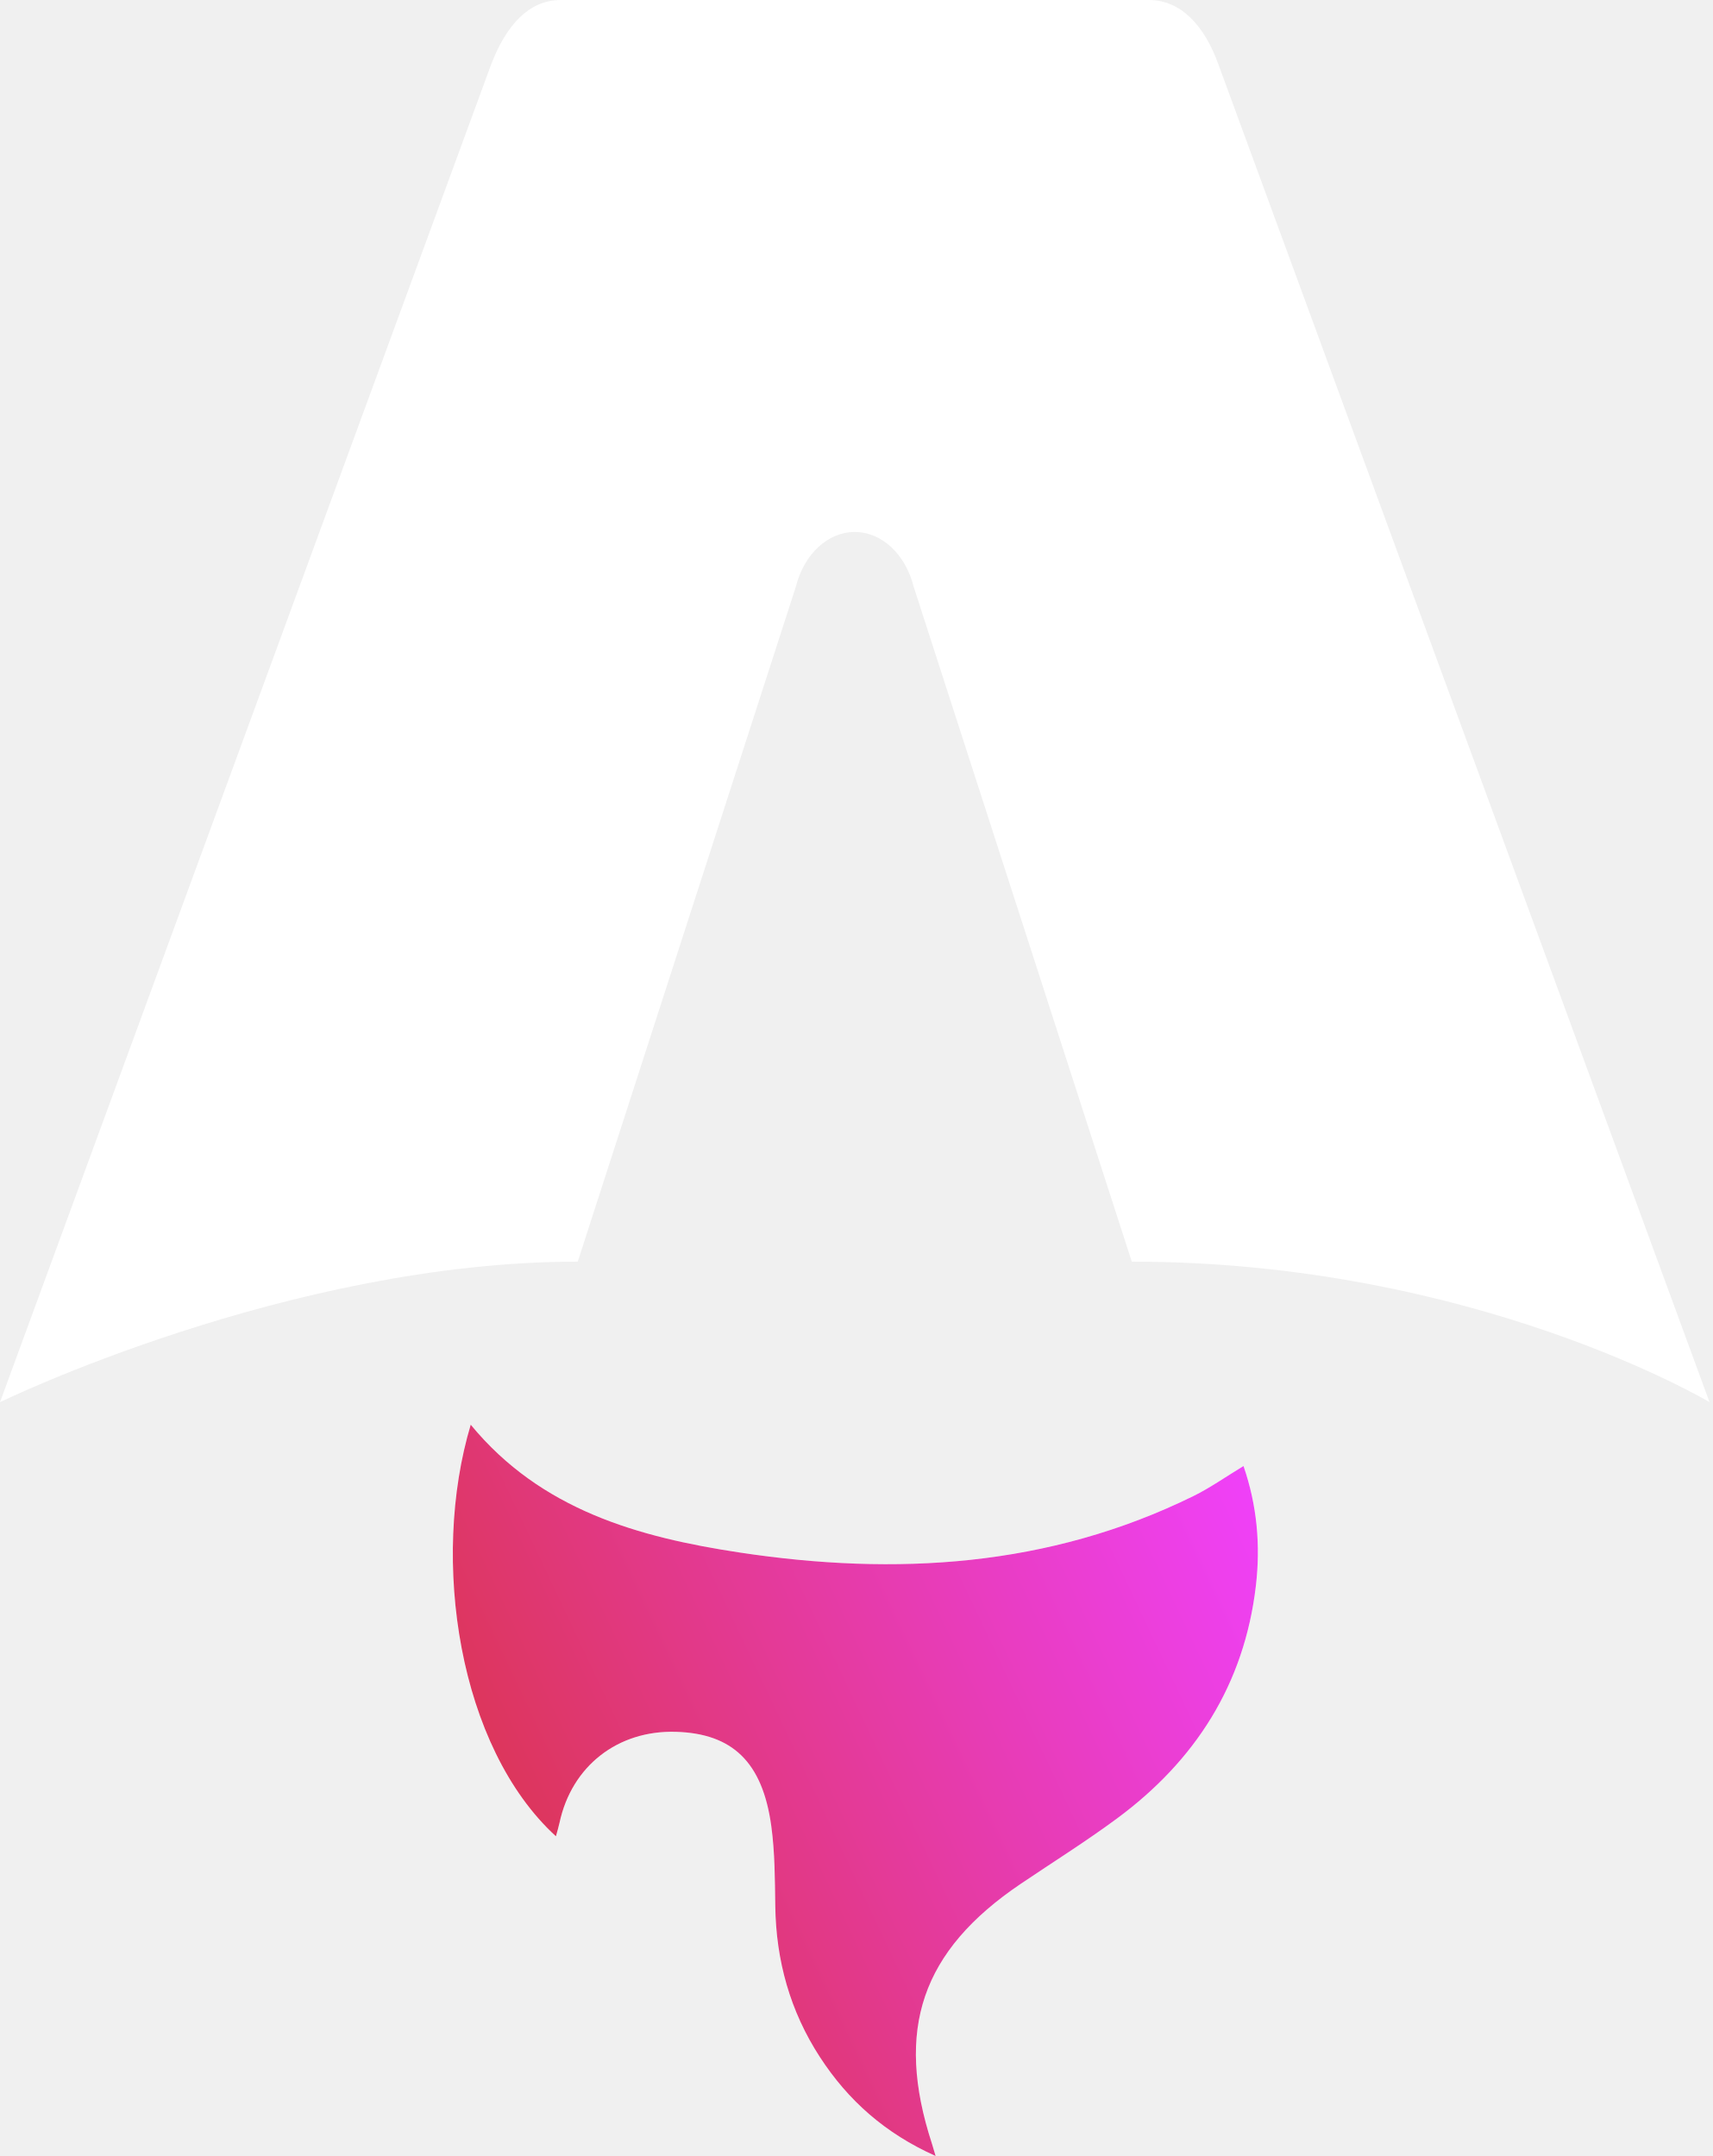
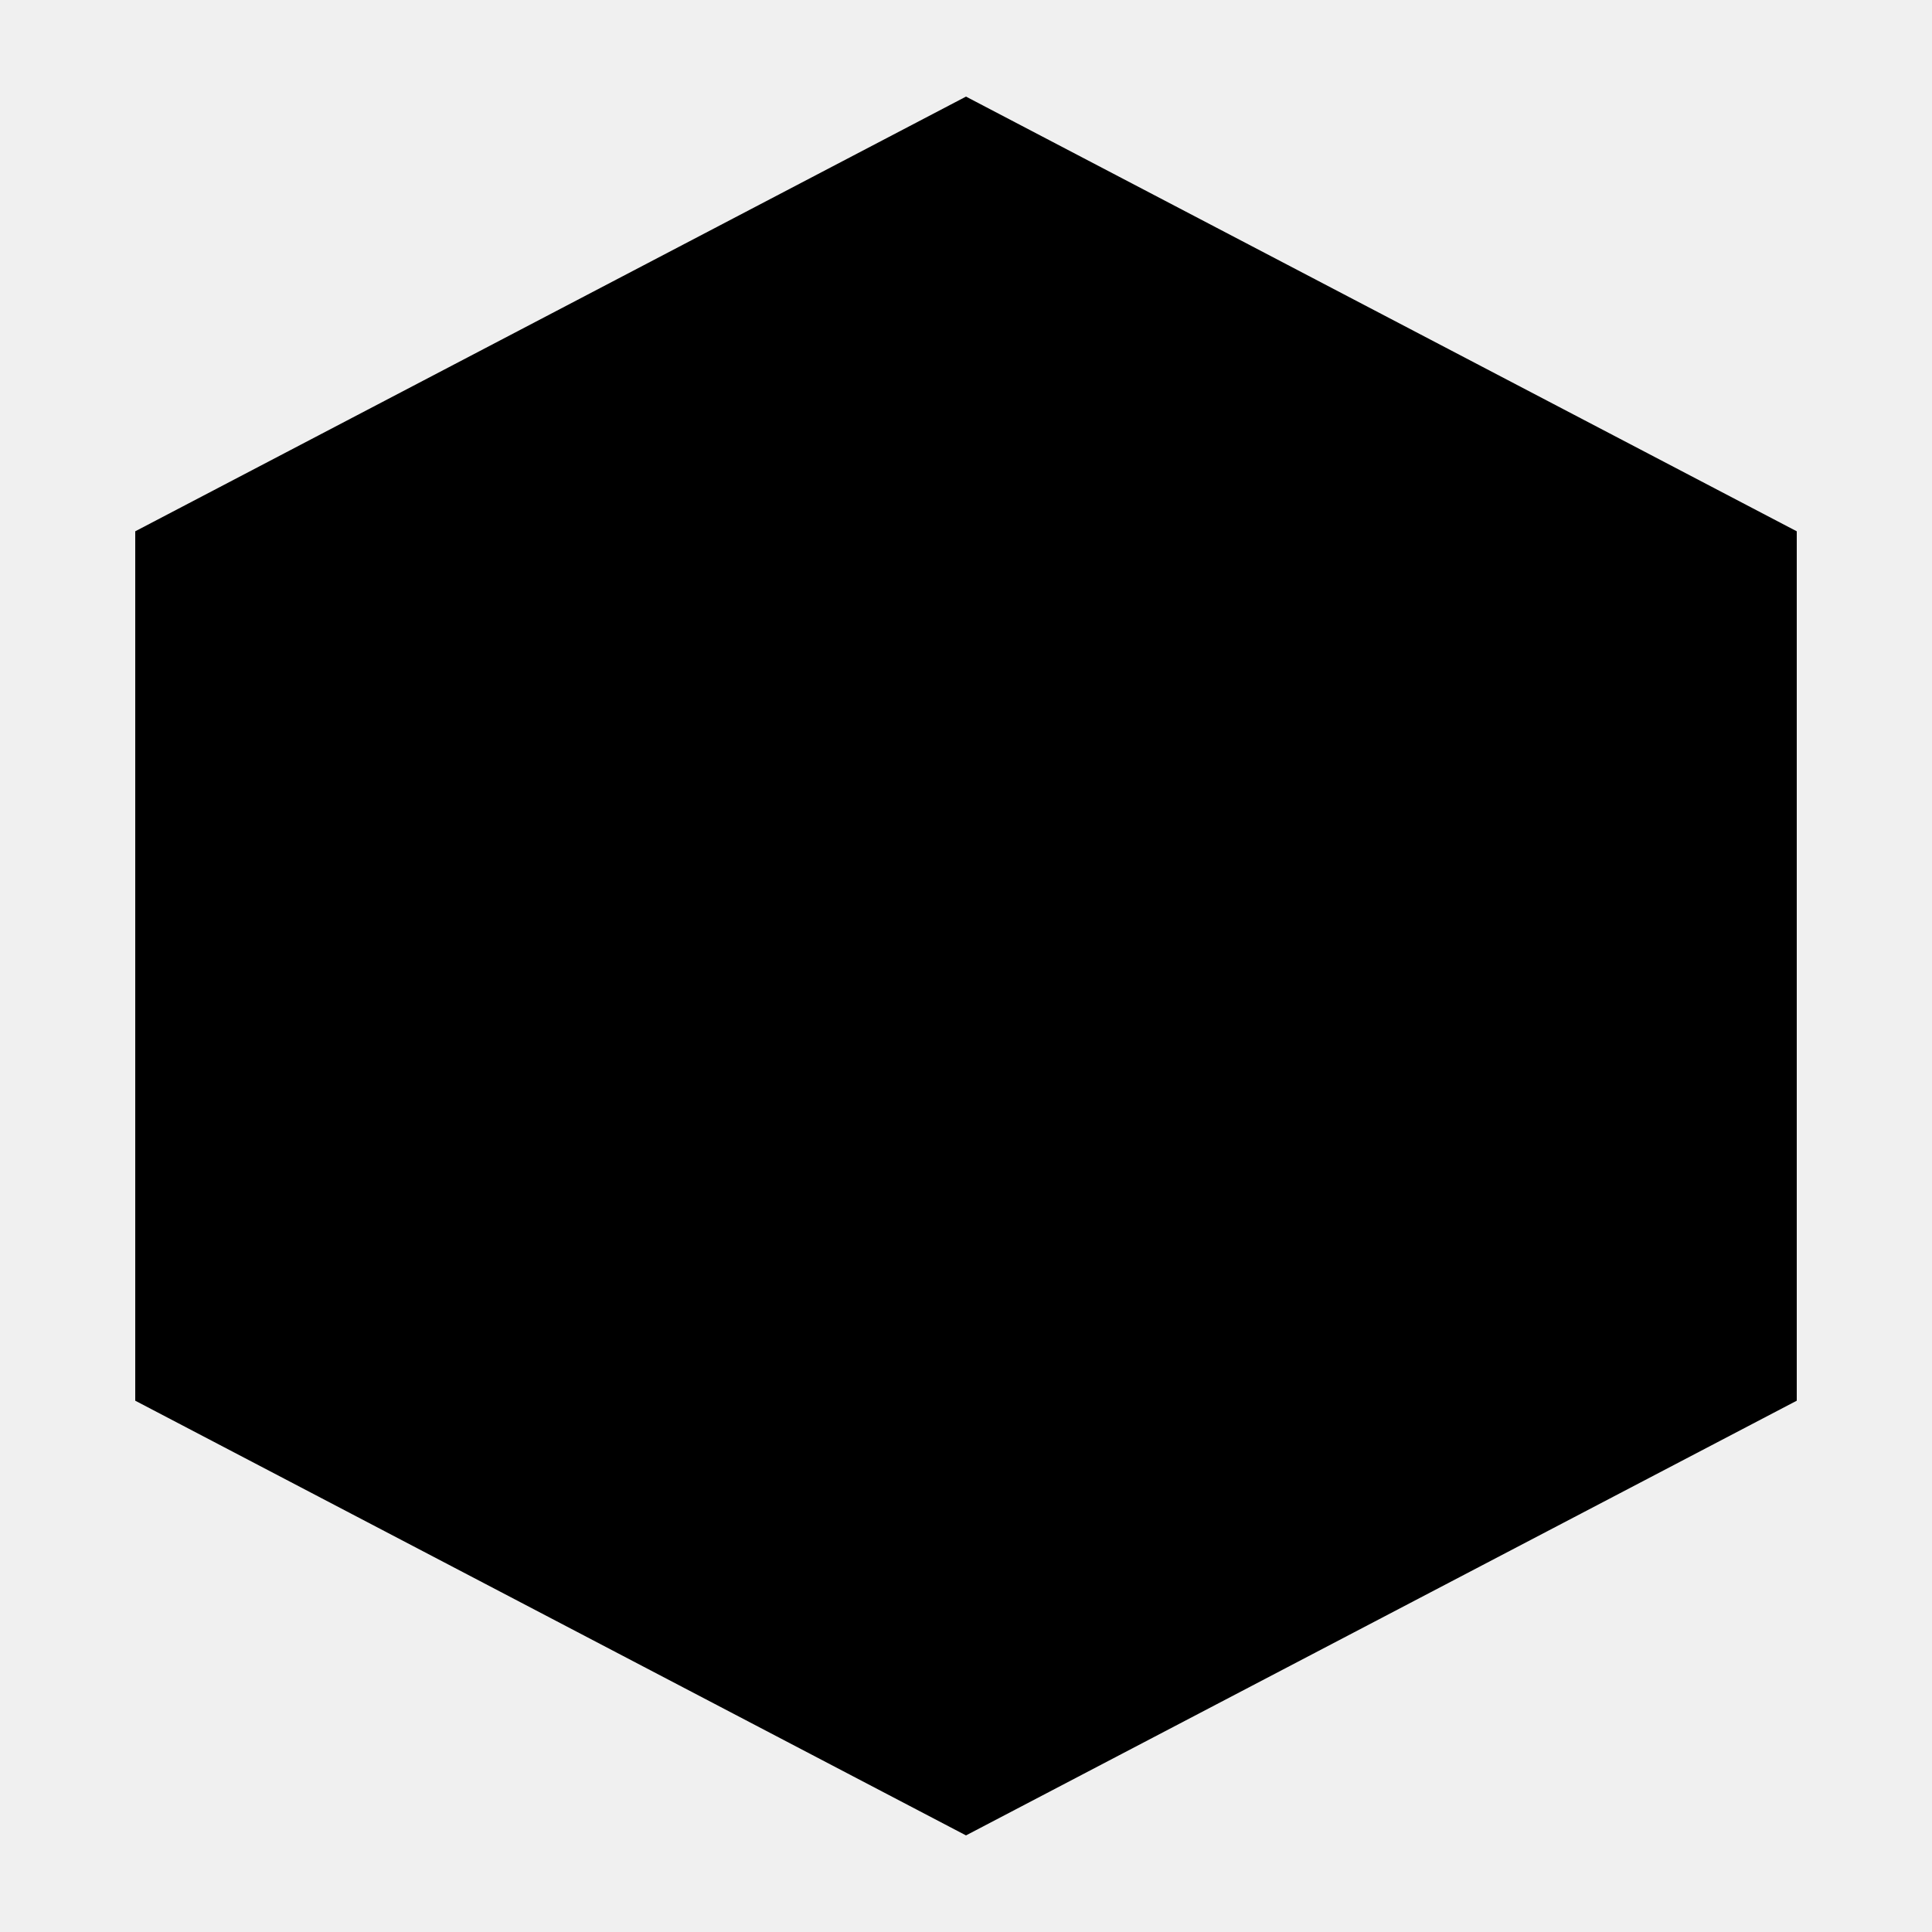
- <svg xmlns="http://www.w3.org/2000/svg" width="85" height="107" viewBox="0 0 85 107" fill="none">
-   <path fill="white" d="M27.589 91.136C22.756 86.718 21.344 77.433 23.358 70.707C26.85 74.948 31.689 76.291 36.7 77.05C44.438 78.22 52.036 77.782 59.223 74.246C60.045 73.841 60.805 73.303 61.704 72.757C62.378 74.714 62.553 76.689 62.318 78.7C61.745 83.596 59.309 87.378 55.433 90.245C53.883 91.392 52.244 92.417 50.643 93.498C45.726 96.821 44.396 100.718 46.243 106.386C46.287 106.525 46.327 106.663 46.426 107C43.916 105.876 42.082 104.24 40.684 102.089C39.209 99.819 38.507 97.308 38.47 94.591C38.451 93.269 38.451 91.934 38.273 90.631C37.839 87.453 36.347 86.03 33.536 85.948C30.652 85.864 28.37 87.647 27.765 90.455C27.719 90.671 27.652 90.884 27.585 91.134L27.589 91.136Z" />
-   <path fill="url(#paint0_linear_1_59)" d="M27.589 91.136C22.756 86.718 21.344 77.433 23.358 70.707C26.85 74.948 31.689 76.291 36.7 77.05C44.438 78.22 52.036 77.782 59.223 74.246C60.045 73.841 60.805 73.303 61.704 72.757C62.378 74.714 62.553 76.689 62.318 78.7C61.745 83.596 59.309 87.378 55.433 90.245C53.883 91.392 52.244 92.417 50.643 93.498C45.726 96.821 44.396 100.718 46.243 106.386C46.287 106.525 46.327 106.663 46.426 107C43.916 105.876 42.082 104.24 40.684 102.089C39.209 99.819 38.507 97.308 38.47 94.591C38.451 93.269 38.451 91.934 38.273 90.631C37.839 87.453 36.347 86.03 33.536 85.948C30.652 85.864 28.37 87.647 27.765 90.455C27.719 90.671 27.652 90.884 27.585 91.134L27.589 91.136Z" />
-   <path fill="white" d="M0 69.587C0 69.587 14.314 62.614 28.668 62.614L39.49 29.12C39.895 27.501 41.078 26.4 42.414 26.4C43.749 26.4 44.932 27.501 45.338 29.12L56.16 62.614C73.16 62.614 84.828 69.587 84.828 69.587C84.828 69.587 60.514 3.352 60.467 3.219C59.769 1.261 58.591 0 57.003 0H27.827C26.239 0 25.109 1.261 24.363 3.219C24.311 3.35 0 69.587 0 69.587Z" />
-   <defs>
-     <linearGradient id="paint0_linear_1_59" x1="22.47" y1="107" x2="69.145" y2="84.947" gradientUnits="userSpaceOnUse">
-       <stop stop-color="#D83333" />
-       <stop offset="1" stop-color="#F041FF" />
-     </linearGradient>
-   </defs>
+ <svg xmlns="http://www.w3.org/2000/svg" viewBox="0 0 100 100">
+   <polygon points="50,5 93,27.5 93,72.5 50,95 7,72.5 7,27.5" fill="black" />
</svg>
